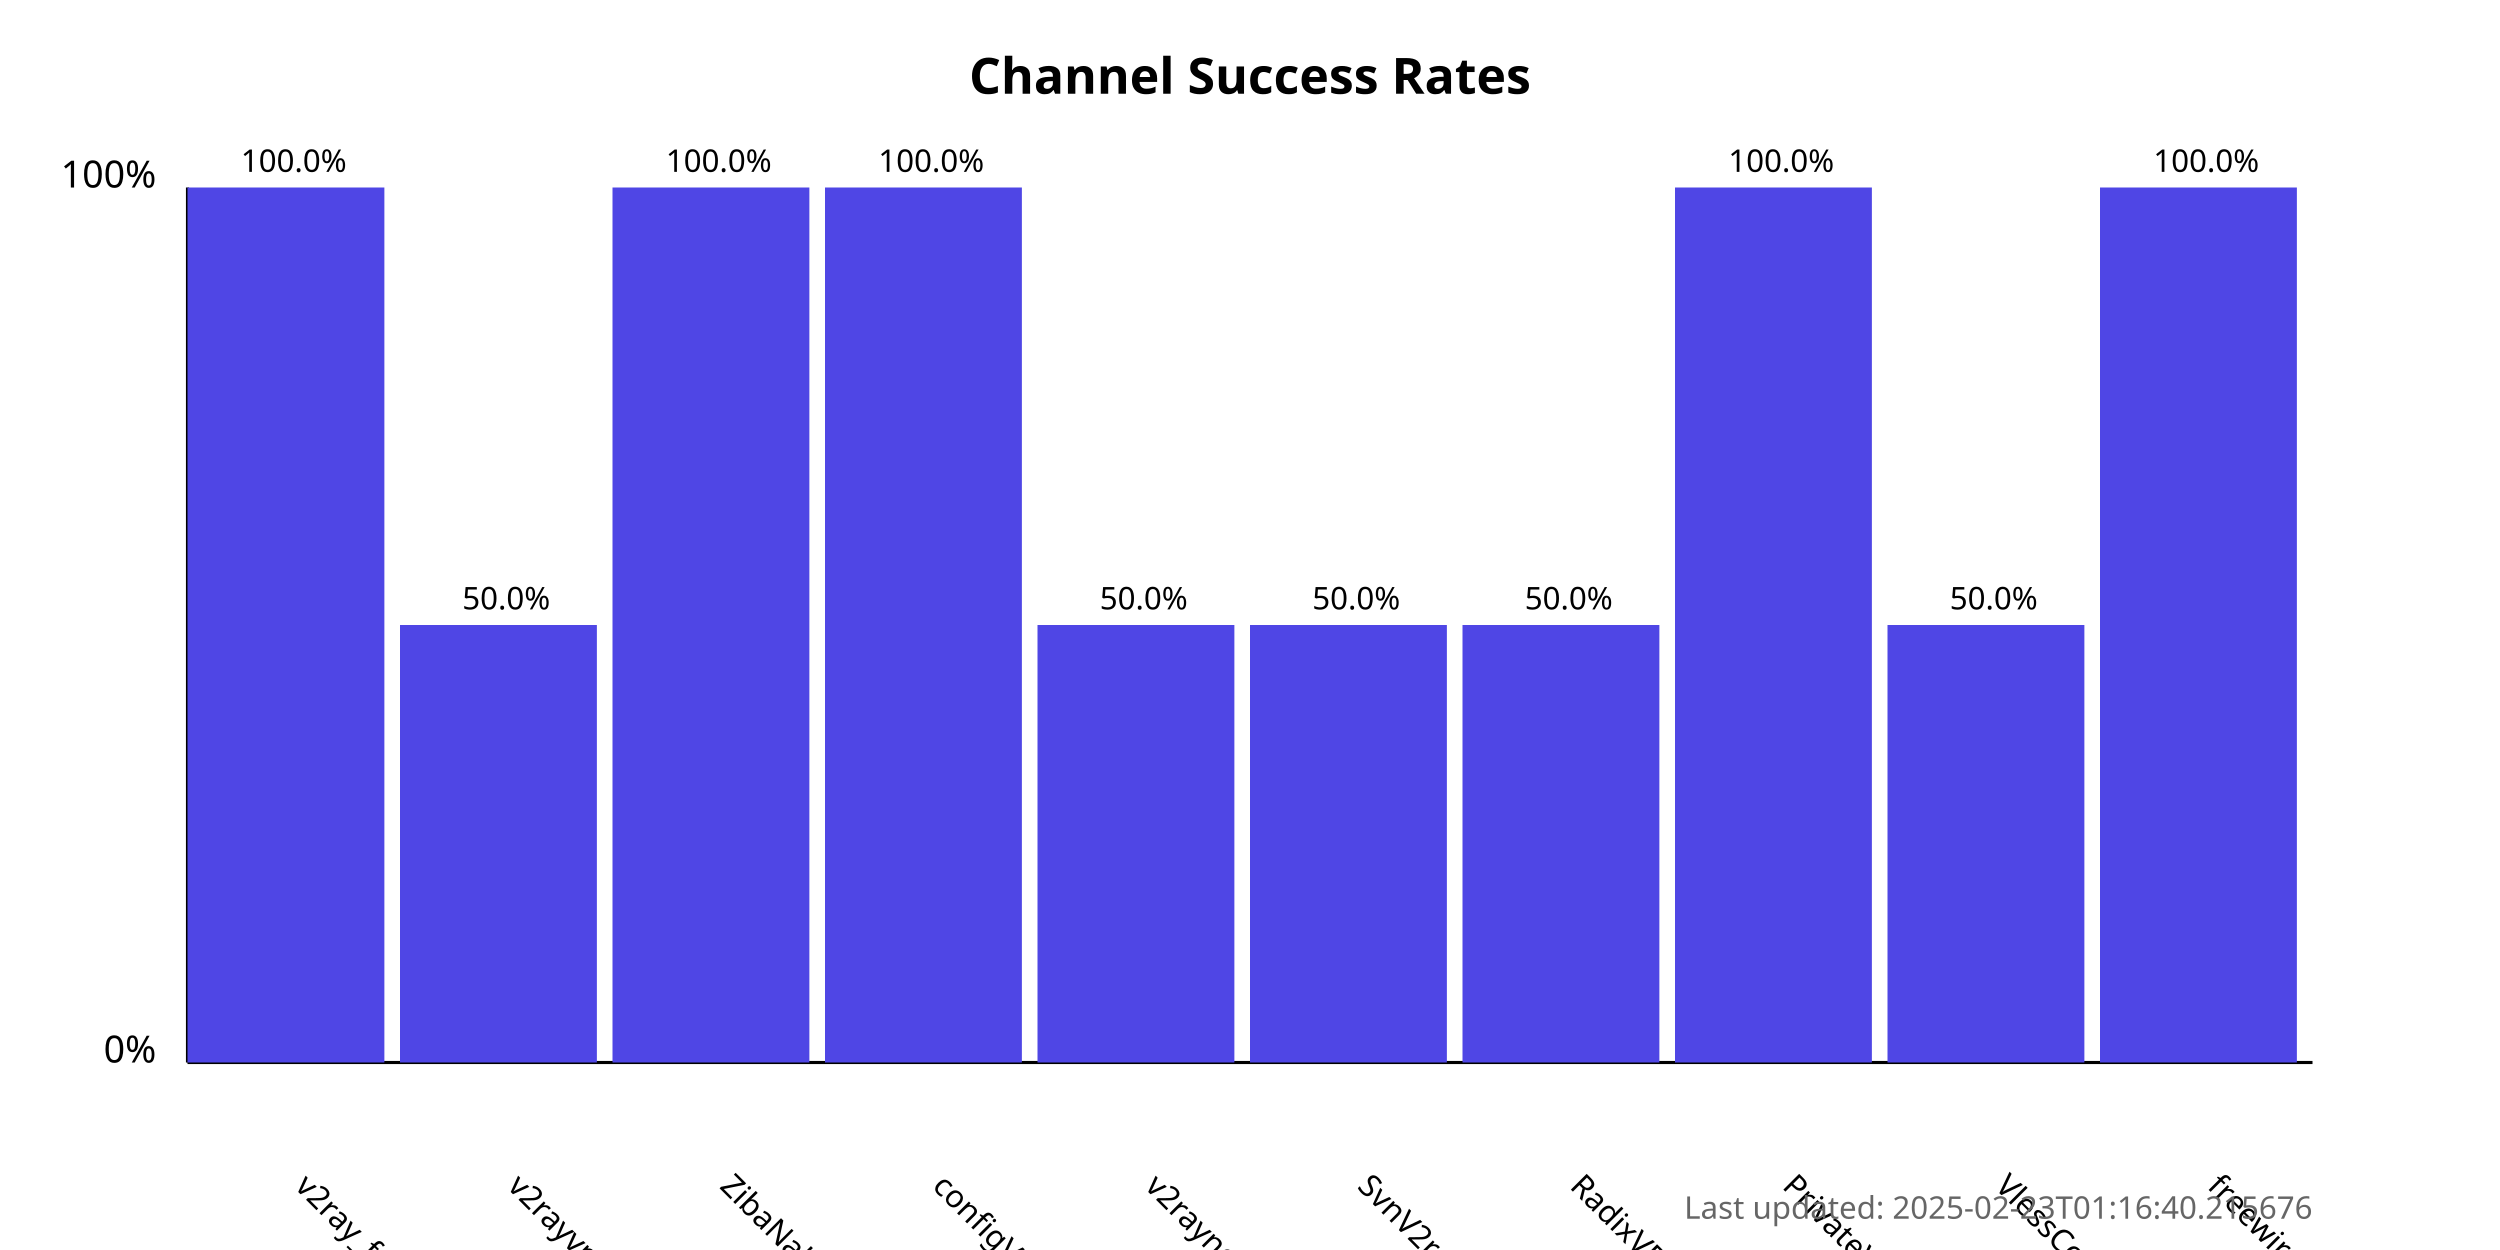
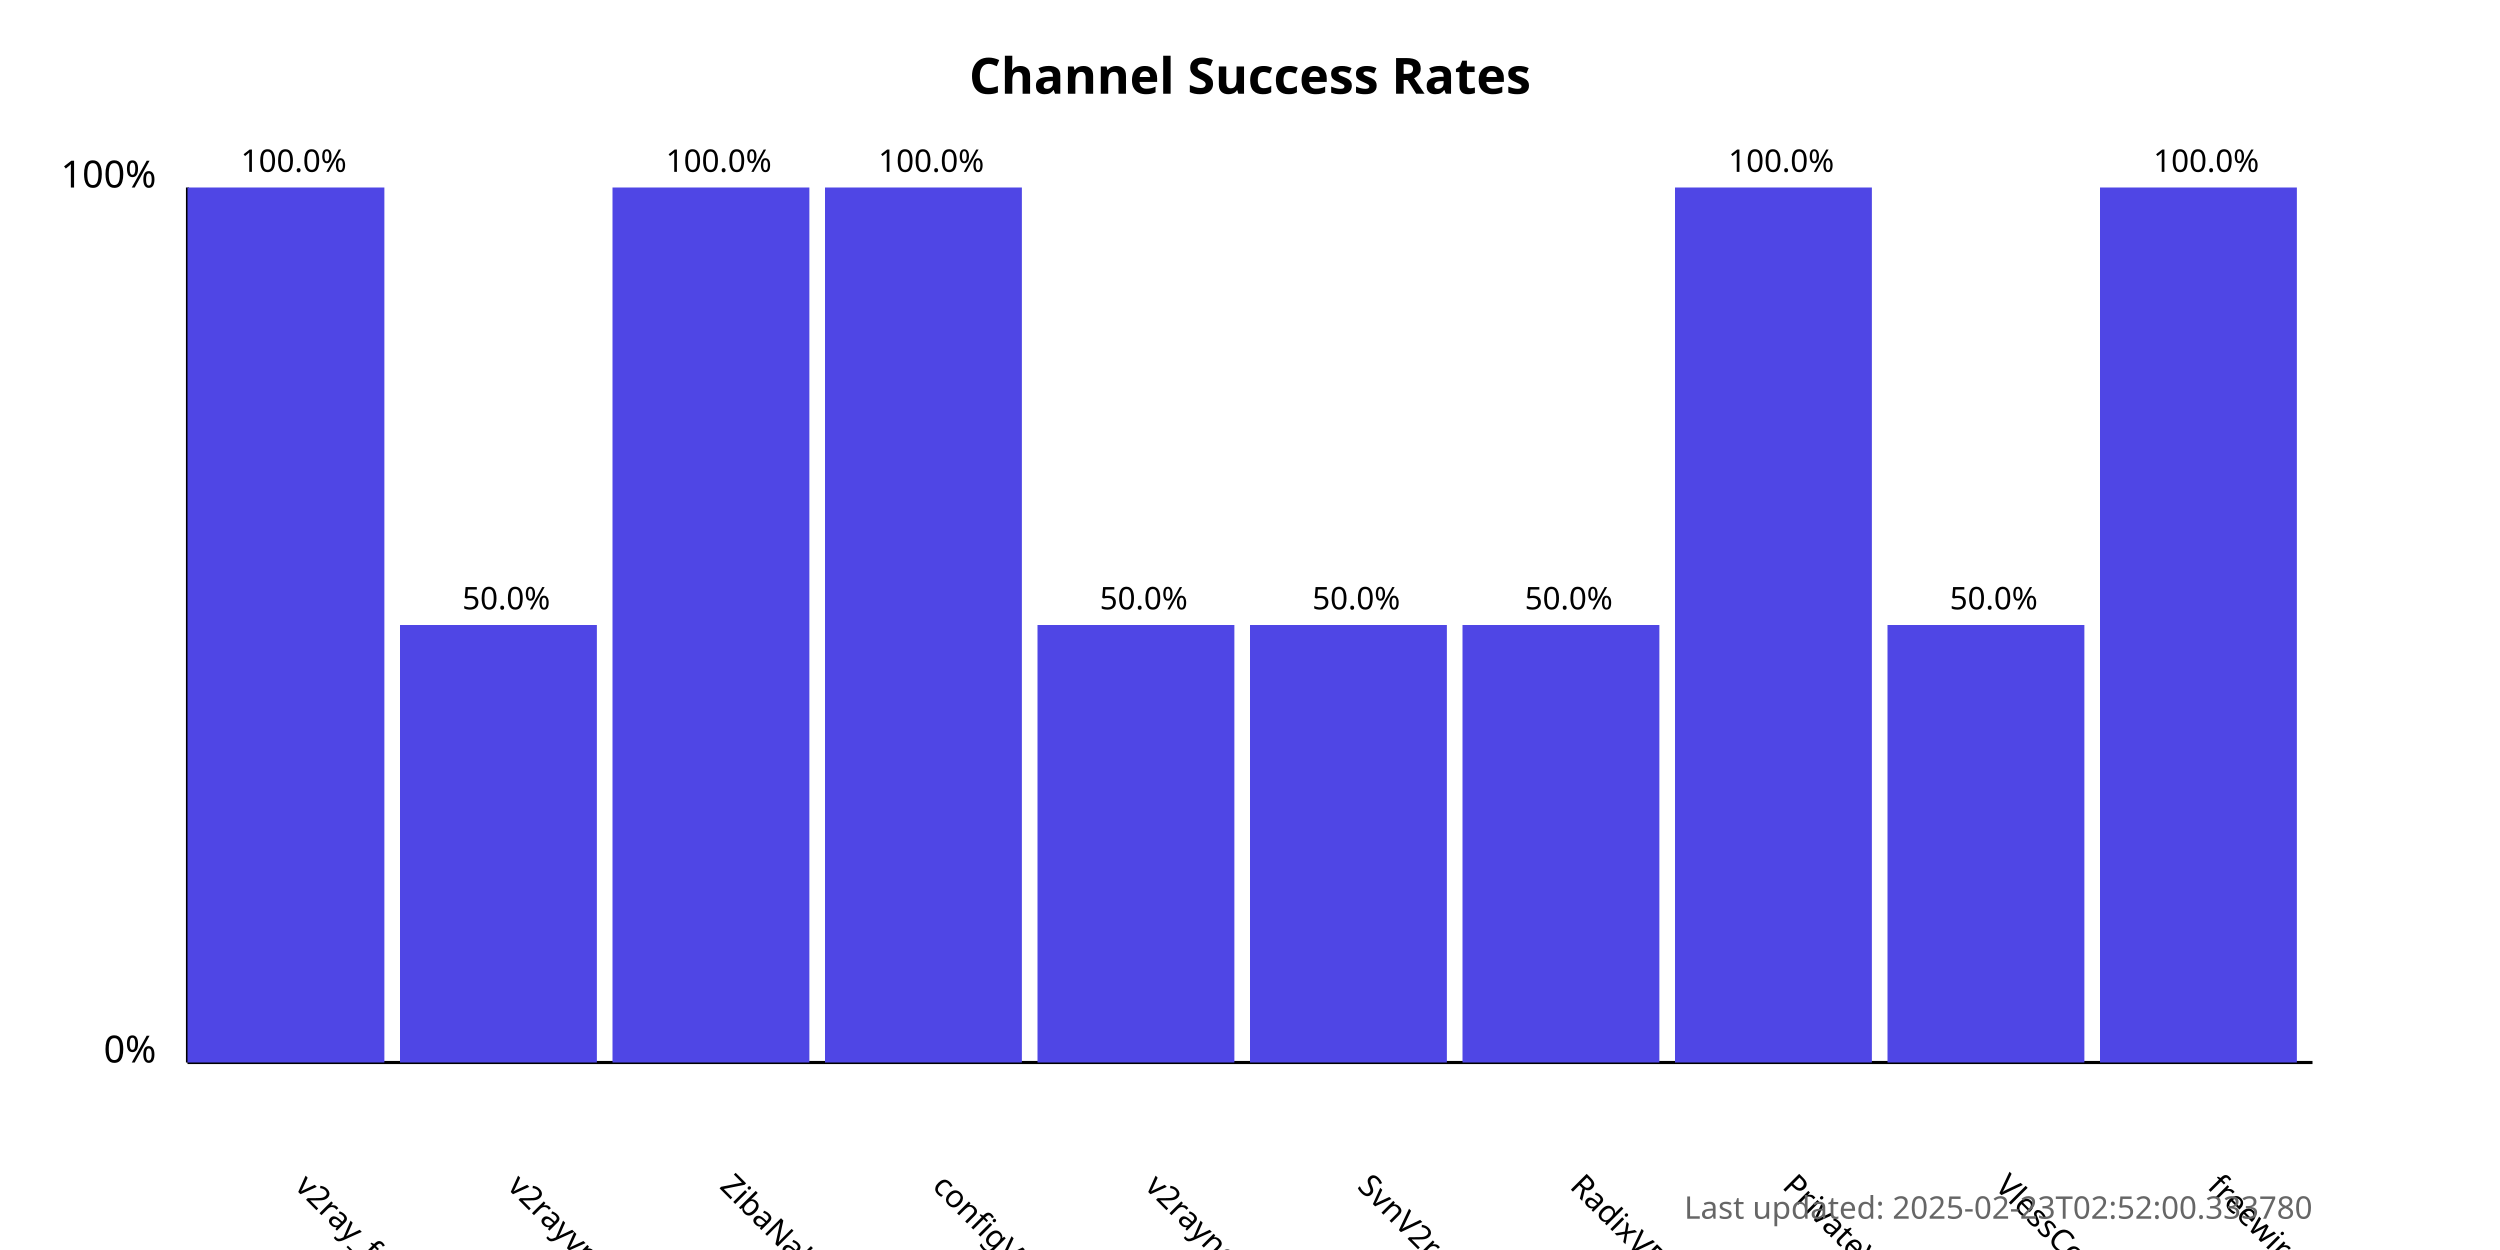
<svg xmlns="http://www.w3.org/2000/svg" width="800" height="400">
  <style>
            .chart-title { font: bold 16px sans-serif; }
            .axis-label { font: 12px sans-serif; }
            .tick-label { font: 10px sans-serif; }
            .bar { fill: #4f46e5; }
            .bar:hover { fill: #6366f1; }
            .timestamp { font: 10px sans-serif; fill: #666; }
        </style>
  <text x="400.0" y="30" text-anchor="middle" class="chart-title">
            Channel Success Rates
        </text>
  <line x1="60" y1="340" x2="60" y2="60" stroke="black" stroke-width="1" />
  <line x1="60" y1="340" x2="740" y2="340" stroke="black" stroke-width="1" />
  <text x="50" y="340" text-anchor="end" class="axis-label">0%</text>
  <text x="50" y="60" text-anchor="end" class="axis-label">100%</text>
  <g>
    <rect x="60" y="60.0" width="63.0" height="280.0" class="bar" />
    <text x="94.0" y="380" transform="rotate(45, 94.0, 380)" text-anchor="start" class="tick-label">
                v2ray_free_conf
            </text>
    <text x="94.0" y="55.0" text-anchor="middle" class="tick-label">
                100.0%
            </text>
  </g>
  <g>
    <rect x="128.0" y="200.0" width="63.0" height="140.0" class="bar" />
    <text x="162.0" y="380" transform="rotate(45, 162.0, 380)" text-anchor="start" class="tick-label">
                v2rayvpno
            </text>
    <text x="162.0" y="195.0" text-anchor="middle" class="tick-label">
                50.0%
            </text>
  </g>
  <g>
    <rect x="196.0" y="60.0" width="63.0" height="280.0" class="bar" />
    <text x="230.0" y="380" transform="rotate(45, 230.0, 380)" text-anchor="start" class="tick-label">
                ZibaNabz
            </text>
    <text x="230.0" y="55.0" text-anchor="middle" class="tick-label">
                100.0%
            </text>
  </g>
  <g>
    <rect x="264.0" y="60.0" width="63.0" height="280.0" class="bar" />
    <text x="298.0" y="380" transform="rotate(45, 298.0, 380)" text-anchor="start" class="tick-label">
                configV2rayForFree
            </text>
    <text x="298.0" y="55.0" text-anchor="middle" class="tick-label">
                100.0%
            </text>
  </g>
  <g>
    <rect x="332.0" y="200.0" width="63.0" height="140.0" class="bar" />
    <text x="366.0" y="380" transform="rotate(45, 366.0, 380)" text-anchor="start" class="tick-label">
                v2rayngvpn
            </text>
    <text x="366.0" y="195.0" text-anchor="middle" class="tick-label">
                50.0%
            </text>
  </g>
  <g>
    <rect x="400.0" y="200.0" width="63.0" height="140.0" class="bar" />
    <text x="434.0" y="380" transform="rotate(45, 434.0, 380)" text-anchor="start" class="tick-label">
                SvnV2ray
            </text>
    <text x="434.0" y="195.0" text-anchor="middle" class="tick-label">
                50.0%
            </text>
  </g>
  <g>
    <rect x="468.0" y="200.0" width="63.0" height="140.0" class="bar" />
    <text x="502.0" y="380" transform="rotate(45, 502.0, 380)" text-anchor="start" class="tick-label">
                RadixVPN
            </text>
    <text x="502.0" y="195.0" text-anchor="middle" class="tick-label">
                50.0%
            </text>
  </g>
  <g>
    <rect x="536.0" y="60.0" width="63.0" height="280.0" class="bar" />
    <text x="570.0" y="380" transform="rotate(45, 570.0, 380)" text-anchor="start" class="tick-label">
                PrivateVPNs
            </text>
    <text x="570.0" y="55.0" text-anchor="middle" class="tick-label">
                100.0%
            </text>
  </g>
  <g>
    <rect x="604.0" y="200.0" width="63.0" height="140.0" class="bar" />
    <text x="638.0" y="380" transform="rotate(45, 638.0, 380)" text-anchor="start" class="tick-label">
                VlessConfig
            </text>
    <text x="638.0" y="195.0" text-anchor="middle" class="tick-label">
                50.0%
            </text>
  </g>
  <g>
    <rect x="672.0" y="60.0" width="63.0" height="280.0" class="bar" />
    <text x="706.0" y="380" transform="rotate(45, 706.0, 380)" text-anchor="start" class="tick-label">
                freewireguard
            </text>
    <text x="706.0" y="55.0" text-anchor="middle" class="tick-label">
                100.0%
            </text>
  </g>
  <text x="740" y="390" text-anchor="end" class="timestamp">
-             Last updated: 2025-02-23T01:16:40.215676
+             Last updated: 2025-02-23T02:52:00.333780
        </text>
</svg>
